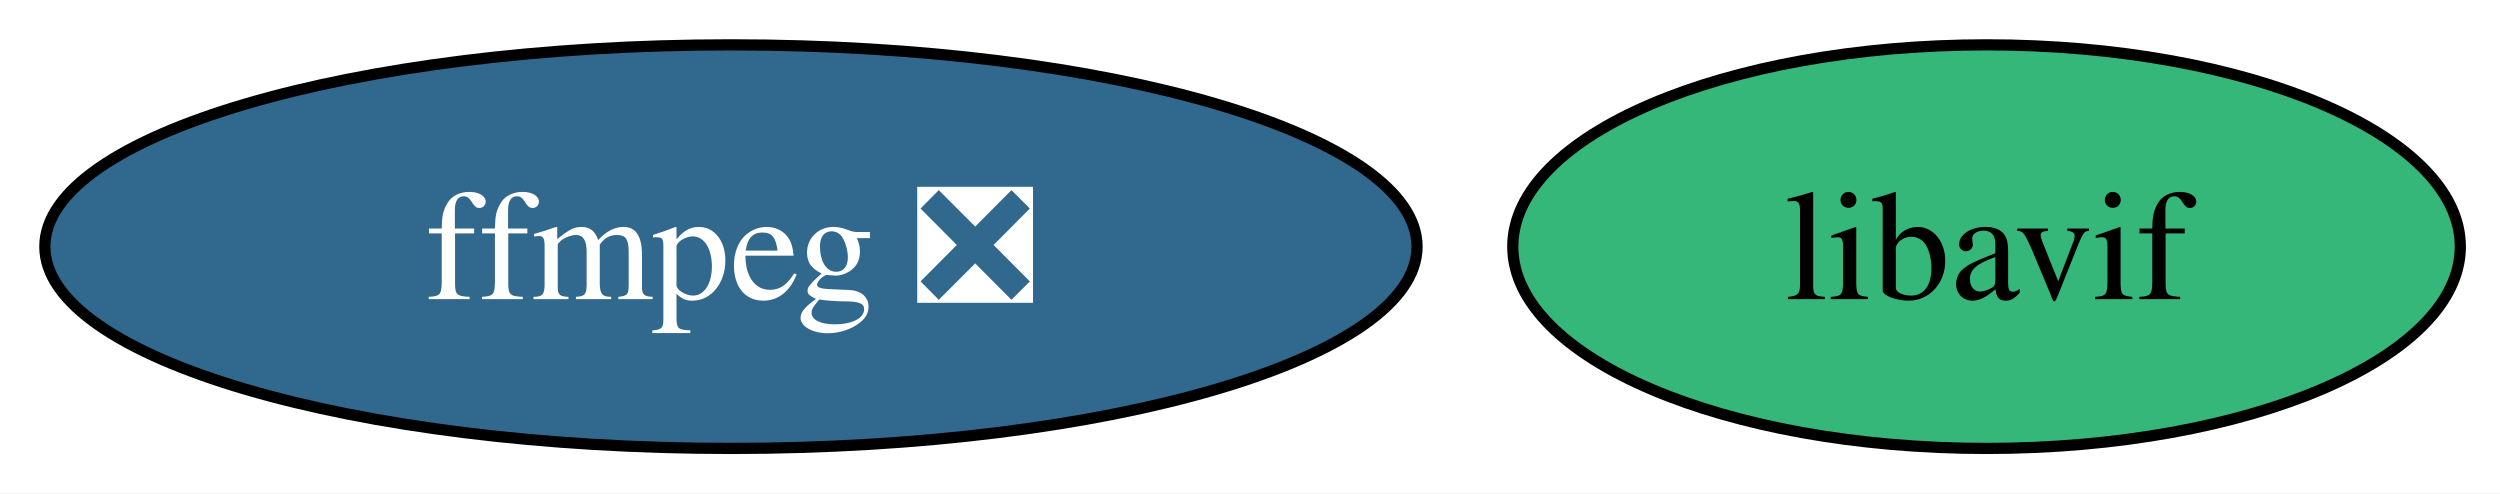
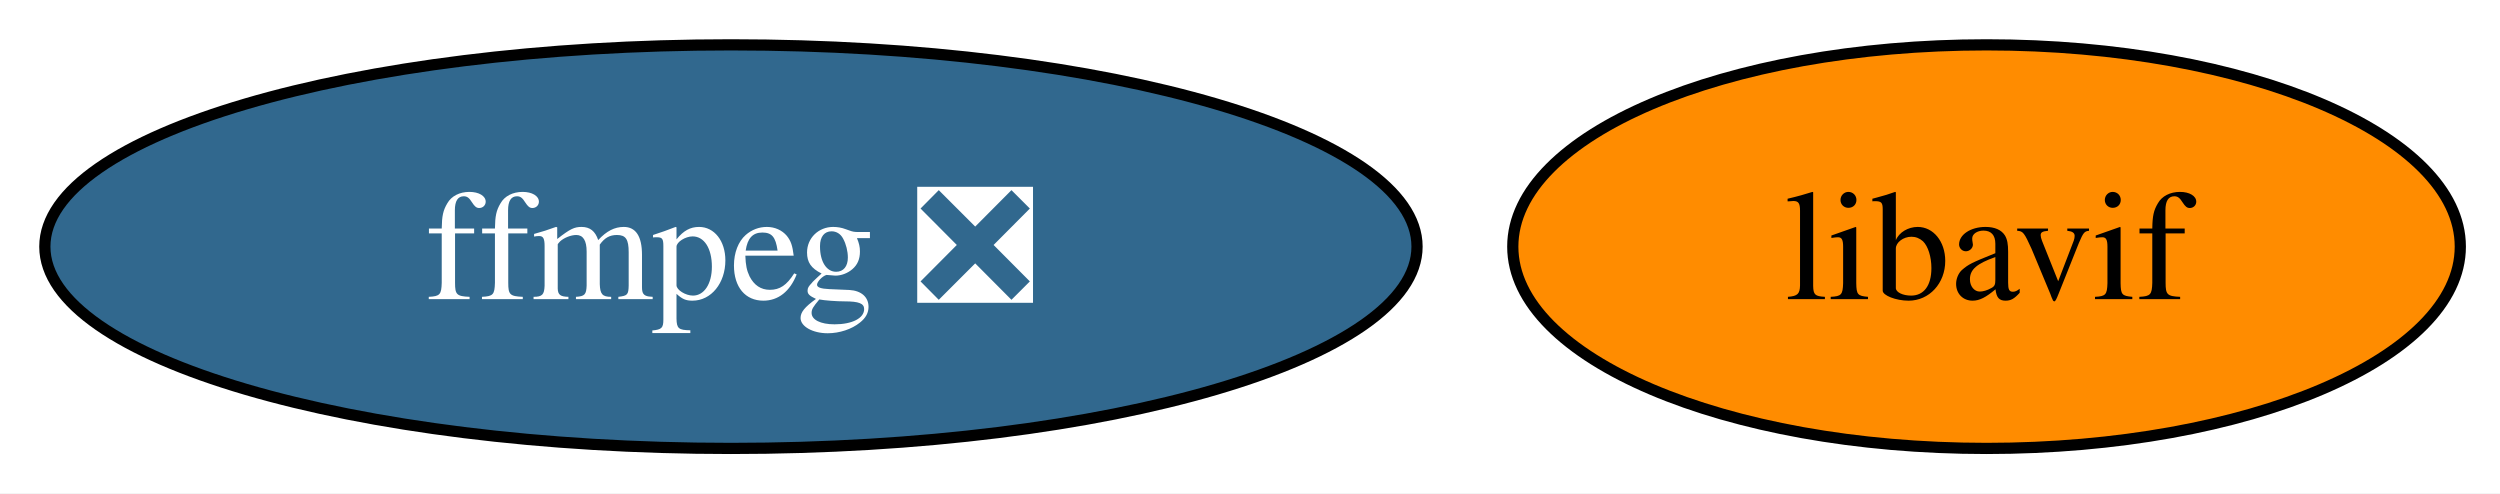
<svg xmlns="http://www.w3.org/2000/svg" xmlns:xlink="http://www.w3.org/1999/xlink" width="223pt" height="44pt" viewBox="0.00 0.00 223.00 44.00">
  <g id="graph0" class="graph" transform="scale(1 1) rotate(0) translate(4 40)">
    <polygon fill="white" stroke="none" points="-4,4 -4,-40 219.47,-40 219.47,4 -4,4" />
    <g id="node1" class="node">
      <g id="a_node1">
        <a xlink:href="https://github.com/conda-forge/ffmpeg-feedstock/pull/384" xlink:title="ffmpeg ❎">
          <ellipse fill="#31688e" stroke="black" cx="61.2" cy="-18" rx="61.2" ry="18" />
          <text xml:space="preserve" text-anchor="middle" x="61.2" y="-13.32" font-family="Times,serif" font-size="14.00" fill="white">ffmpeg ❎</text>
        </a>
      </g>
    </g>
    <g id="node2" class="node">
      <g id="a_node2">
        <a xlink:href="https://github.com/conda-forge/libavif-feedstock" xlink:title="libavif">
-           <ellipse fill="#35b779" stroke="black" cx="173.2" cy="-18" rx="42.26" ry="18" />
+           <ellipse fill="#ff8c00" stroke="black" cx="173.2" cy="-18" rx="42.26" ry="18" />
          <text xml:space="preserve" text-anchor="middle" x="173.2" y="-13.32" font-family="Times,serif" font-size="14.00">libavif</text>
        </a>
      </g>
    </g>
  </g>
</svg>
